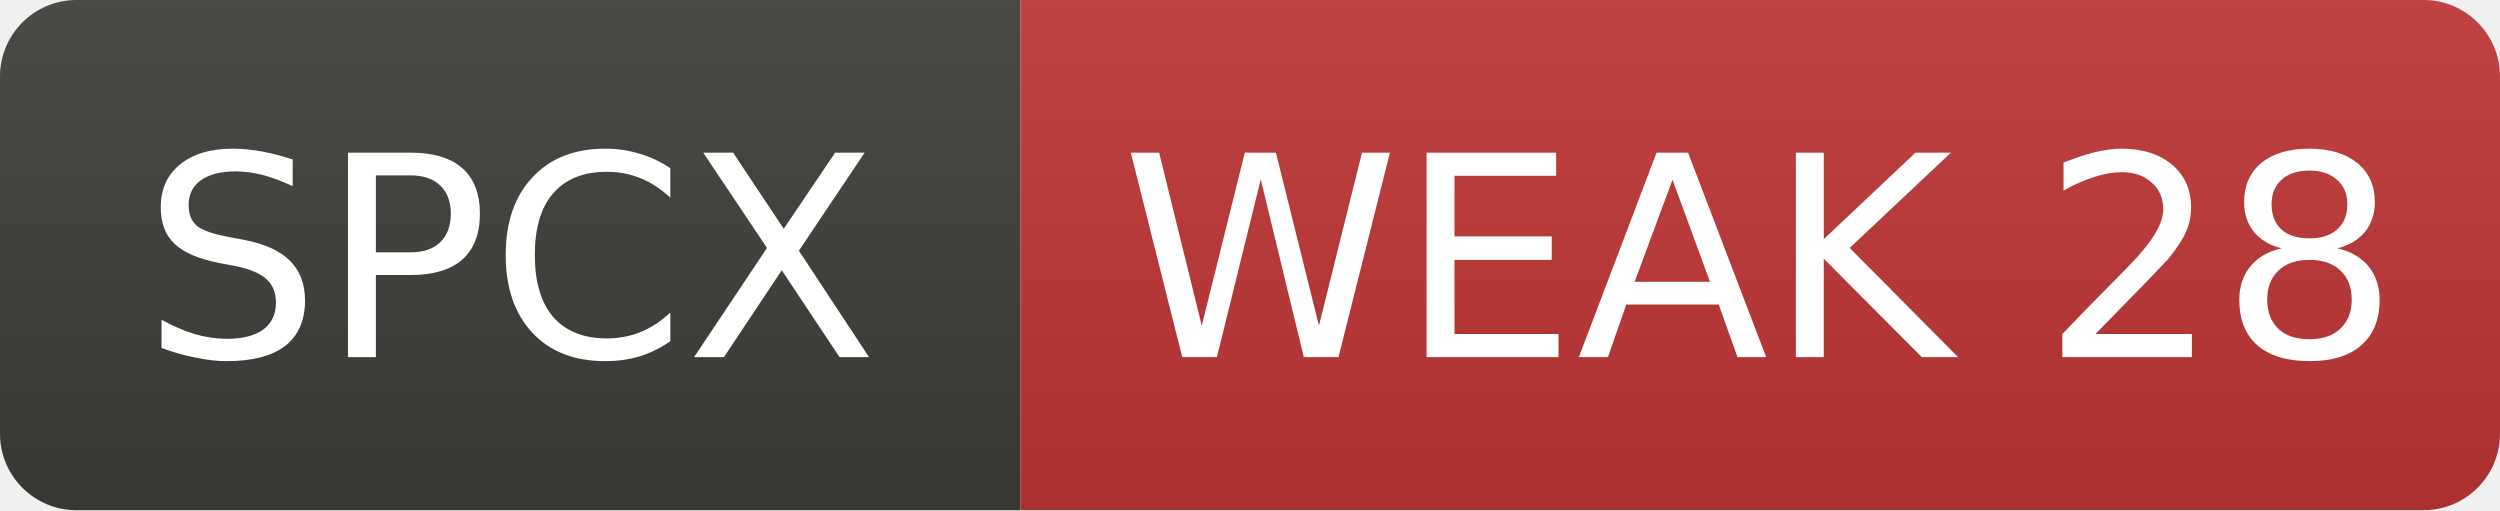
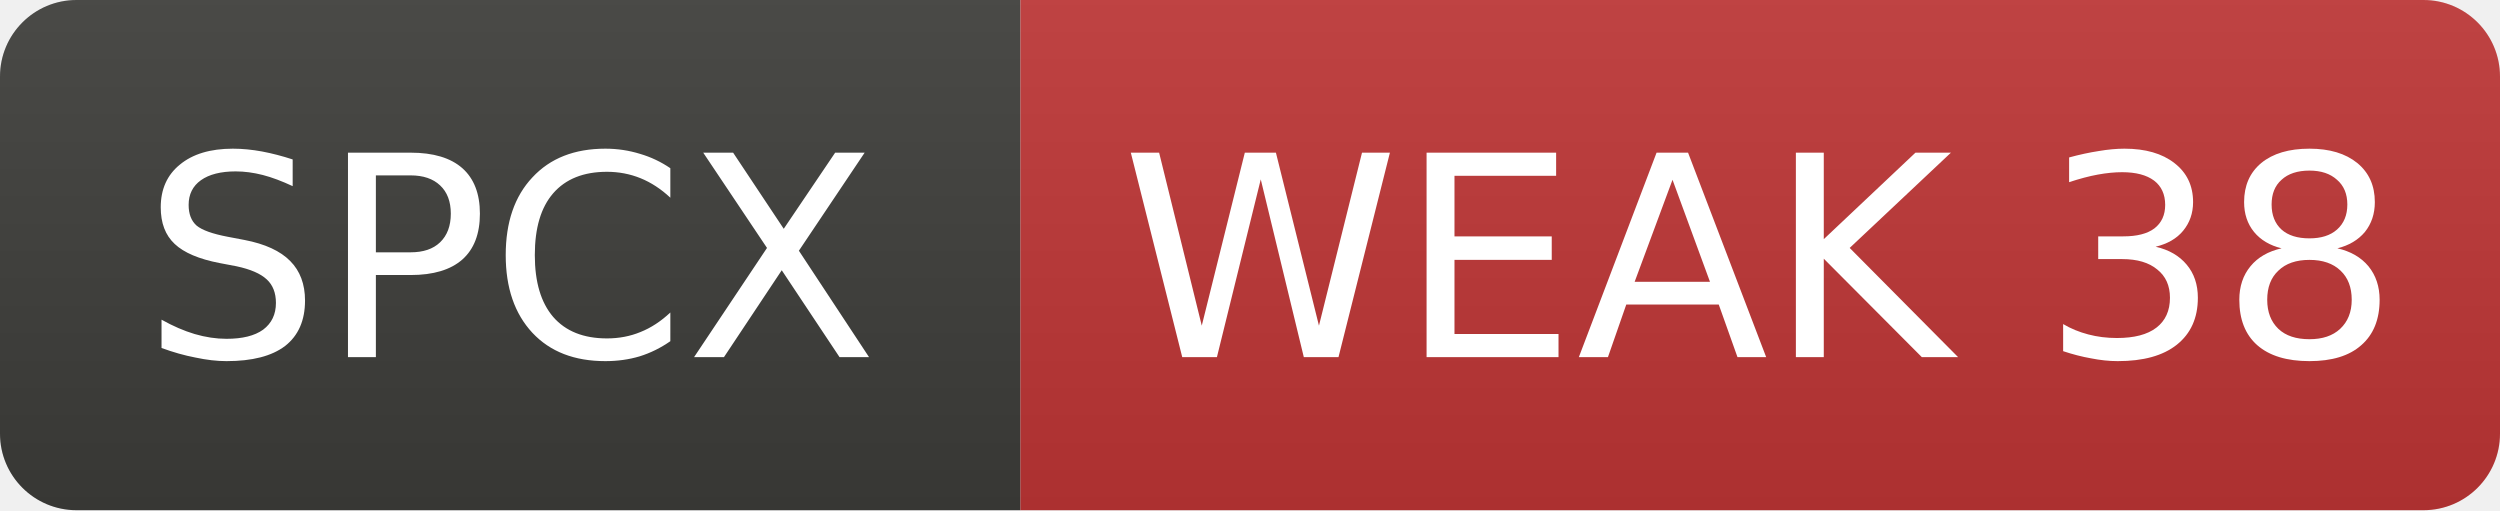
- <svg xmlns="http://www.w3.org/2000/svg" width="98" height="20" role="img" aria-label="SPCX: WEAK 28">
+ <svg xmlns="http://www.w3.org/2000/svg" width="98" height="20" role="img" aria-label="SPCX: WEAK 38">
  <linearGradient id="s" x2="0" y2="100%">
    <stop offset="0" stop-color="#bbb" stop-opacity=".1" />
    <stop offset="1" stop-opacity=".1" />
  </linearGradient>
  <clipPath id="r">
    <rect width="98" height="20" rx="3" fill="#fff" />
  </clipPath>
  <g clip-path="url(#r)">
    <rect width="40" height="20" fill="#3d3d3a" />
    <rect x="40" width="58" height="20" fill="#c03636" />
    <rect width="98" height="20" fill="url(#s)" />
  </g>
  <g fill="#fff" text-anchor="middle" font-family="Verdana,Geneva,DejaVu Sans,sans-serif" font-size="11">
    <text x="20.0" y="14">SPCX</text>
-     <text x="69.0" y="14">WEAK 28</text>
+     <text x="69.0" y="14">WEAK 38</text>
  </g>
</svg>
